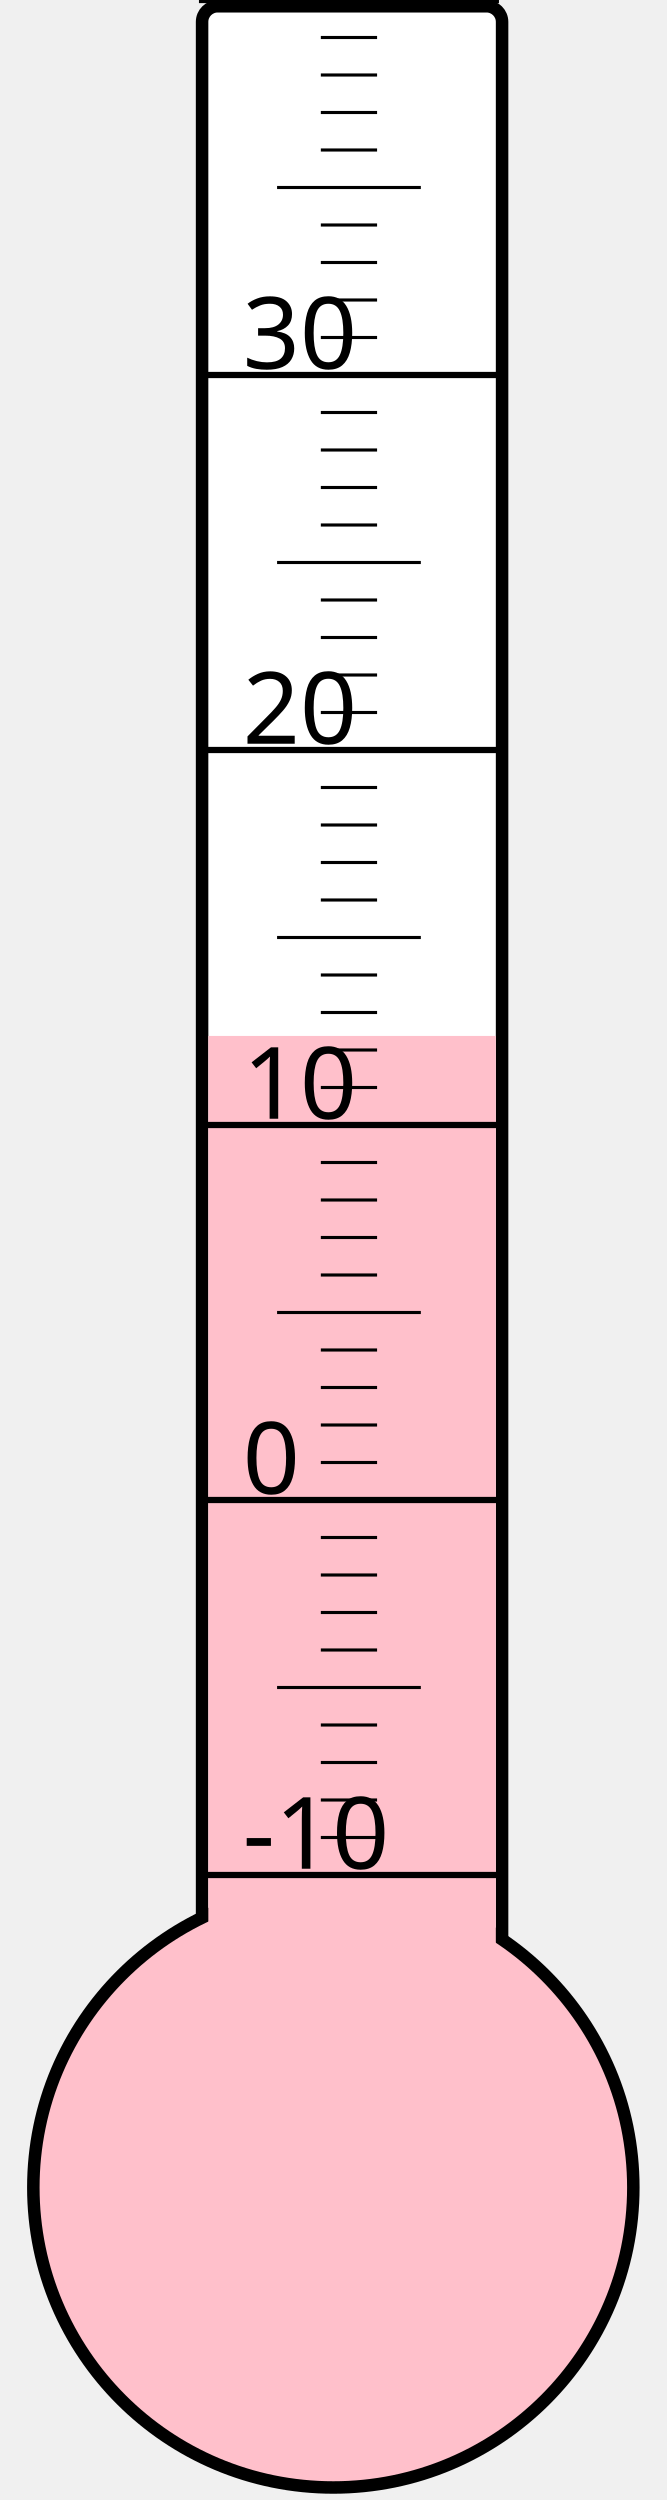
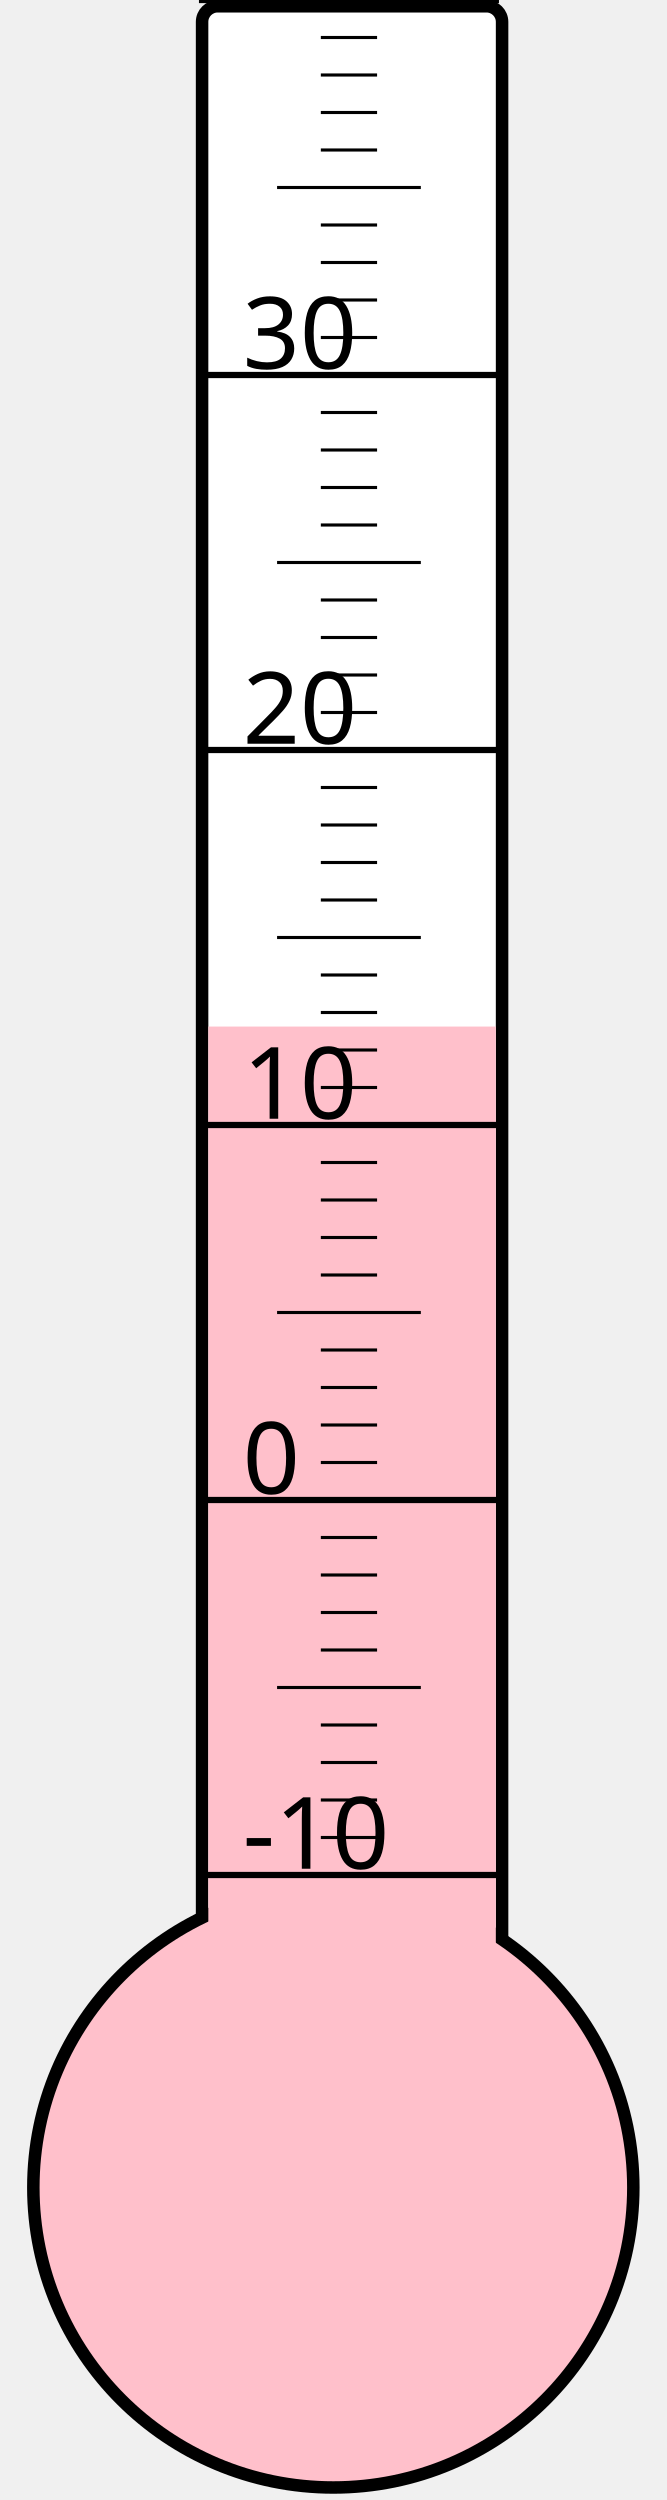
<svg xmlns="http://www.w3.org/2000/svg" width="40px" height="150px" viewBox="0 0 200 800">
  <rect width="200" height="800" x="0" y="0" style="fill: #ffffeb; fill-opacity: 0;" />
  <rect width="96" height="680" x="58" y="2" rx="5" ry="5" style="fill: white; fill-opacity: 1; stroke: black; stroke-width: 4;" />
  <circle cx="100" cy="700" r="96" style="fill: pink; stroke: black; stroke-width: 4;" />
-   <rect width="92" height="368.5" x="60" y="331.5" style="fill: pink; fill-opacity: 1; stroke-width: 0;" />
+   <rect width="92" height="371.5" x="60" y="328.5" style="fill: pink; fill-opacity: 1; stroke-width: 0;" />
  <text x="71" y="598" style="font-family: sans-serif; font-size: 24pt;">-10</text>
  <text x="71" y="478" style="font-family: sans-serif; font-size: 24pt;">0</text>
  <text x="71" y="358" style="font-family: sans-serif; font-size: 24pt;">10</text>
  <text x="71" y="238" style="font-family: sans-serif; font-size: 24pt;">20</text>
  <text x="71" y="118" style="font-family: sans-serif; font-size: 24pt;">30</text>
  <g style="stroke: black;">
    <line x1="57" y1="600" x2="153" y2="600" style="stroke-width: 2;" />
    <line x1="96" y1="588" x2="114" y2="588" style="stroke-width: 1;" />
    <line x1="96" y1="576" x2="114" y2="576" style="stroke-width: 1;" />
    <line x1="96" y1="564" x2="114" y2="564" style="stroke-width: 1;" />
    <line x1="96" y1="552" x2="114" y2="552" style="stroke-width: 1;" />
    <line x1="82" y1="540" x2="128" y2="540" style="stroke-width: 1;" />
    <line x1="96" y1="528" x2="114" y2="528" style="stroke-width: 1;" />
    <line x1="96" y1="516" x2="114" y2="516" style="stroke-width: 1;" />
    <line x1="96" y1="504" x2="114" y2="504" style="stroke-width: 1;" />
    <line x1="96" y1="492" x2="114" y2="492" style="stroke-width: 1;" />
    <line x1="57" y1="480" x2="153" y2="480" style="stroke-width: 2;" />
    <line x1="96" y1="468" x2="114" y2="468" style="stroke-width: 1;" />
    <line x1="96" y1="456" x2="114" y2="456" style="stroke-width: 1;" />
    <line x1="96" y1="444" x2="114" y2="444" style="stroke-width: 1;" />
    <line x1="96" y1="432" x2="114" y2="432" style="stroke-width: 1;" />
    <line x1="82" y1="420" x2="128" y2="420" style="stroke-width: 1;" />
    <line x1="96" y1="408" x2="114" y2="408" style="stroke-width: 1;" />
    <line x1="96" y1="396" x2="114" y2="396" style="stroke-width: 1;" />
    <line x1="96" y1="384" x2="114" y2="384" style="stroke-width: 1;" />
    <line x1="96" y1="372" x2="114" y2="372" style="stroke-width: 1;" />
    <line x1="57" y1="360" x2="153" y2="360" style="stroke-width: 2;" />
    <line x1="96" y1="348" x2="114" y2="348" style="stroke-width: 1;" />
    <line x1="96" y1="336" x2="114" y2="336" style="stroke-width: 1;" />
    <line x1="96" y1="324" x2="114" y2="324" style="stroke-width: 1;" />
    <line x1="96" y1="312" x2="114" y2="312" style="stroke-width: 1;" />
    <line x1="82" y1="300" x2="128" y2="300" style="stroke-width: 1;" />
    <line x1="96" y1="288" x2="114" y2="288" style="stroke-width: 1;" />
    <line x1="96" y1="276" x2="114" y2="276" style="stroke-width: 1;" />
    <line x1="96" y1="264" x2="114" y2="264" style="stroke-width: 1;" />
    <line x1="96" y1="252" x2="114" y2="252" style="stroke-width: 1;" />
    <line x1="57" y1="240" x2="153" y2="240" style="stroke-width: 2;" />
    <line x1="96" y1="228" x2="114" y2="228" style="stroke-width: 1;" />
    <line x1="96" y1="216" x2="114" y2="216" style="stroke-width: 1;" />
    <line x1="96" y1="204" x2="114" y2="204" style="stroke-width: 1;" />
    <line x1="96" y1="192" x2="114" y2="192" style="stroke-width: 1;" />
    <line x1="82" y1="180" x2="128" y2="180" style="stroke-width: 1;" />
    <line x1="96" y1="168" x2="114" y2="168" style="stroke-width: 1;" />
    <line x1="96" y1="156" x2="114" y2="156" style="stroke-width: 1;" />
    <line x1="96" y1="144" x2="114" y2="144" style="stroke-width: 1;" />
    <line x1="96" y1="132" x2="114" y2="132" style="stroke-width: 1;" />
    <line x1="57" y1="120" x2="153" y2="120" style="stroke-width: 2;" />
    <line x1="96" y1="108" x2="114" y2="108" style="stroke-width: 1;" />
    <line x1="96" y1="96" x2="114" y2="96" style="stroke-width: 1;" />
    <line x1="96" y1="84" x2="114" y2="84" style="stroke-width: 1;" />
    <line x1="96" y1="72" x2="114" y2="72" style="stroke-width: 1;" />
    <line x1="82" y1="60" x2="128" y2="60" style="stroke-width: 1;" />
    <line x1="96" y1="48" x2="114" y2="48" style="stroke-width: 1;" />
    <line x1="96" y1="36" x2="114" y2="36" style="stroke-width: 1;" />
    <line x1="96" y1="24" x2="114" y2="24" style="stroke-width: 1;" />
    <line x1="96" y1="12" x2="114" y2="12" style="stroke-width: 1;" />
    <line x1="57" y1="0" x2="153" y2="0" style="stroke-width: 2;" />
  </g>
</svg>
